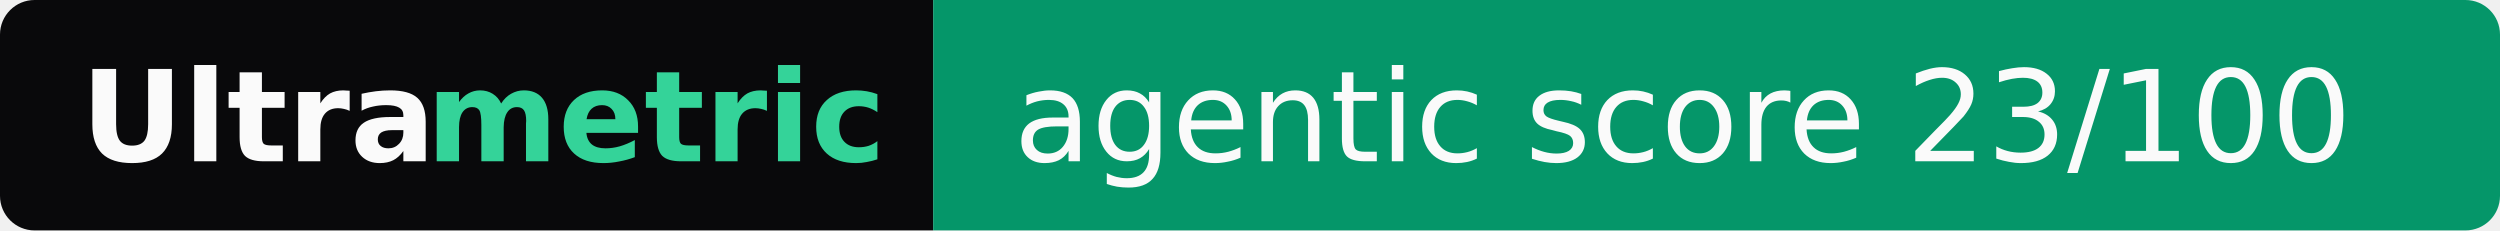
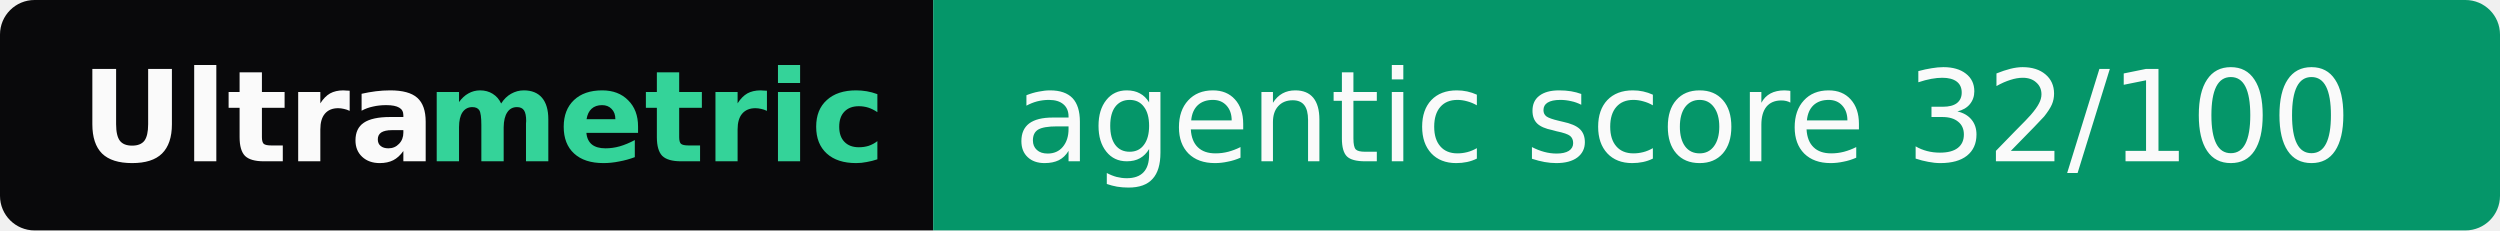
- <svg xmlns="http://www.w3.org/2000/svg" width="217" height="20" role="img" aria-label="Ultrametric: agentic score 23/100">
+ <svg xmlns="http://www.w3.org/2000/svg" width="217" height="20" role="img" aria-label="Ultrametric: agentic score 32/100">
  <clipPath id="r">
    <rect width="217" height="20" rx="3" fill="#fff" />
  </clipPath>
  <g clip-path="url(#r)">
    <rect width="81" height="20" fill="#09090b" />
    <rect x="81" width="136" height="20" fill="#059669" />
  </g>
  <g font-family="Verdana,Geneva,DejaVu Sans,sans-serif" font-size="11">
    <text x="7" y="14" textLength="30" font-weight="bold" fill="#fafafa">Ultra</text>
    <text x="37" y="14" textLength="37" font-weight="bold" fill="#34d399">metric</text>
-     <text x="88" y="14" textLength="122" fill="#fafafa">agentic score 23/100</text>
+     <text x="88" y="14" textLength="122" fill="#fafafa">agentic score 32/100</text>
  </g>
</svg>
